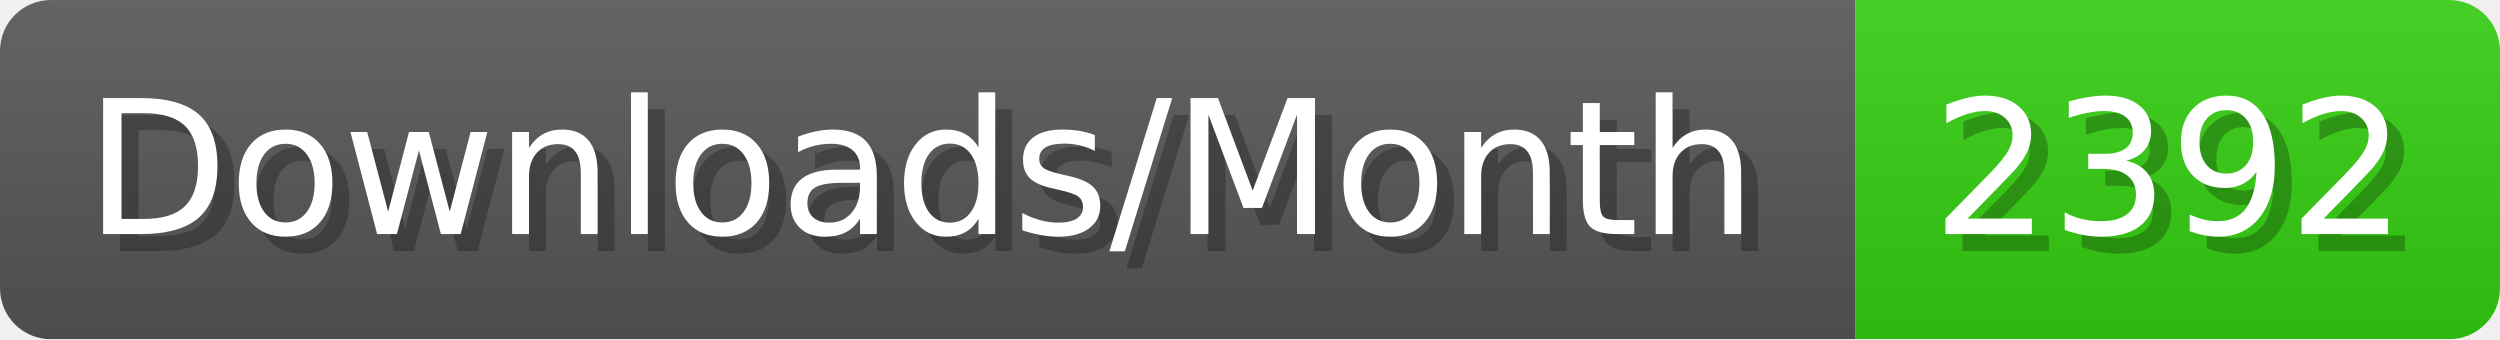
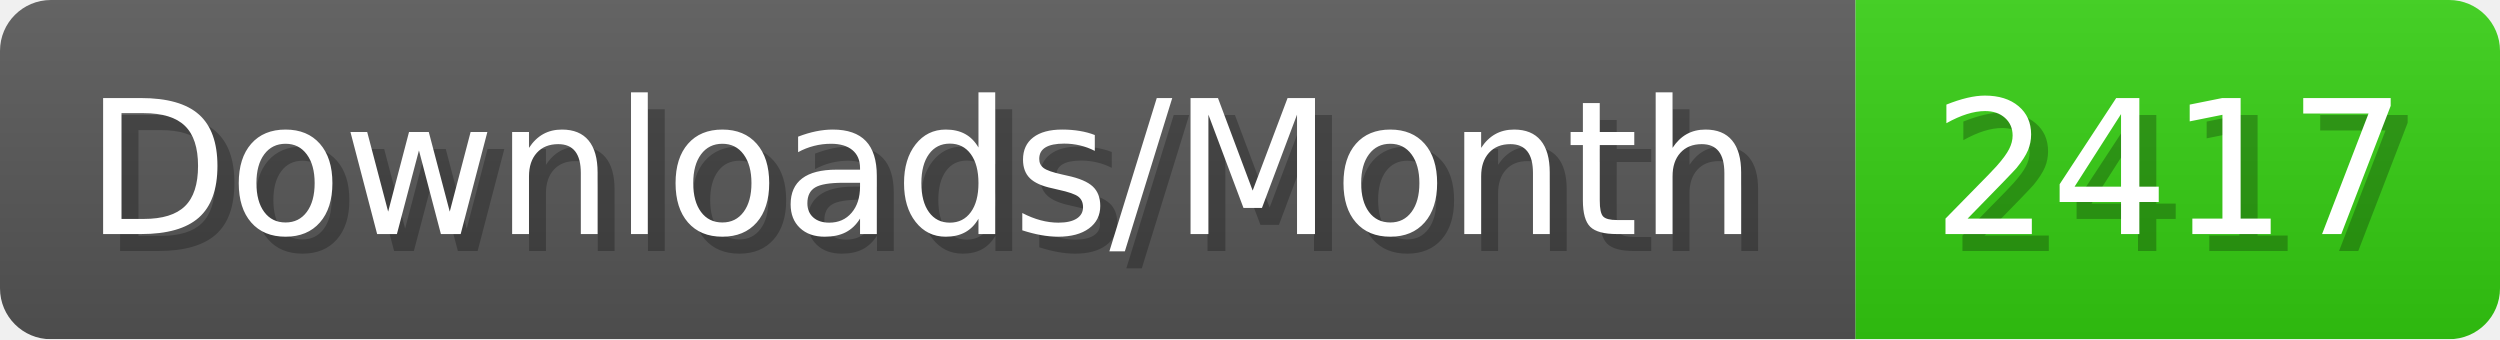
- <svg xmlns="http://www.w3.org/2000/svg" width="147.4" height="20" viewBox="0 0 1474 200" role="img" aria-label="Downloads/Month: 2392">
+ <svg xmlns="http://www.w3.org/2000/svg" width="147.4" height="20" viewBox="0 0 1474 200" role="img" aria-label="Downloads/Month: 2417">
  <linearGradient id="YlXUI" x2="0" y2="100%">
    <stop offset="0" stop-opacity=".1" stop-color="#EEE" />
    <stop offset="1" stop-opacity=".1" />
  </linearGradient>
  <mask id="JHhop">
    <rect width="1474" height="200" rx="30" fill="#FFF" />
  </mask>
  <g mask="url(#JHhop)">
    <rect width="1094" height="200" fill="#555" />
    <rect width="380" height="200" fill="#3C1" x="1094" />
    <rect width="1474" height="200" fill="url(#YlXUI)" />
  </g>
  <g aria-hidden="true" fill="#fff" text-anchor="start" font-family="Verdana,DejaVu Sans,sans-serif" font-size="110">
    <text x="60" y="148" textLength="994" fill="#000" opacity="0.25">Downloads/Month</text>
    <text x="50" y="138" textLength="994">Downloads/Month</text>
-     <text x="1149" y="148" textLength="280" fill="#000" opacity="0.25">2392</text>
-     <text x="1139" y="138" textLength="280">2392</text>
+     <text x="1149" y="148" textLength="280" fill="#000" opacity="0.25">2417</text>
+     <text x="1139" y="138" textLength="280">2417</text>
  </g>
</svg>
